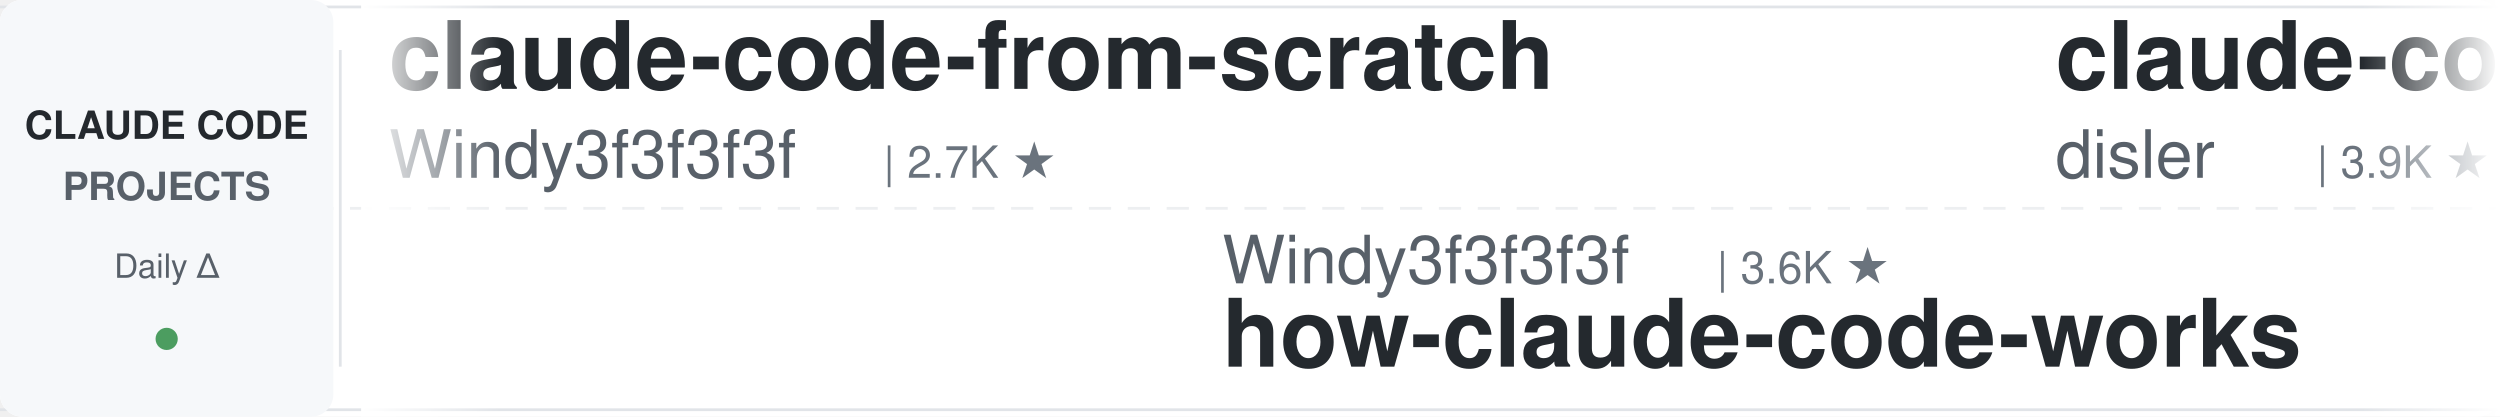
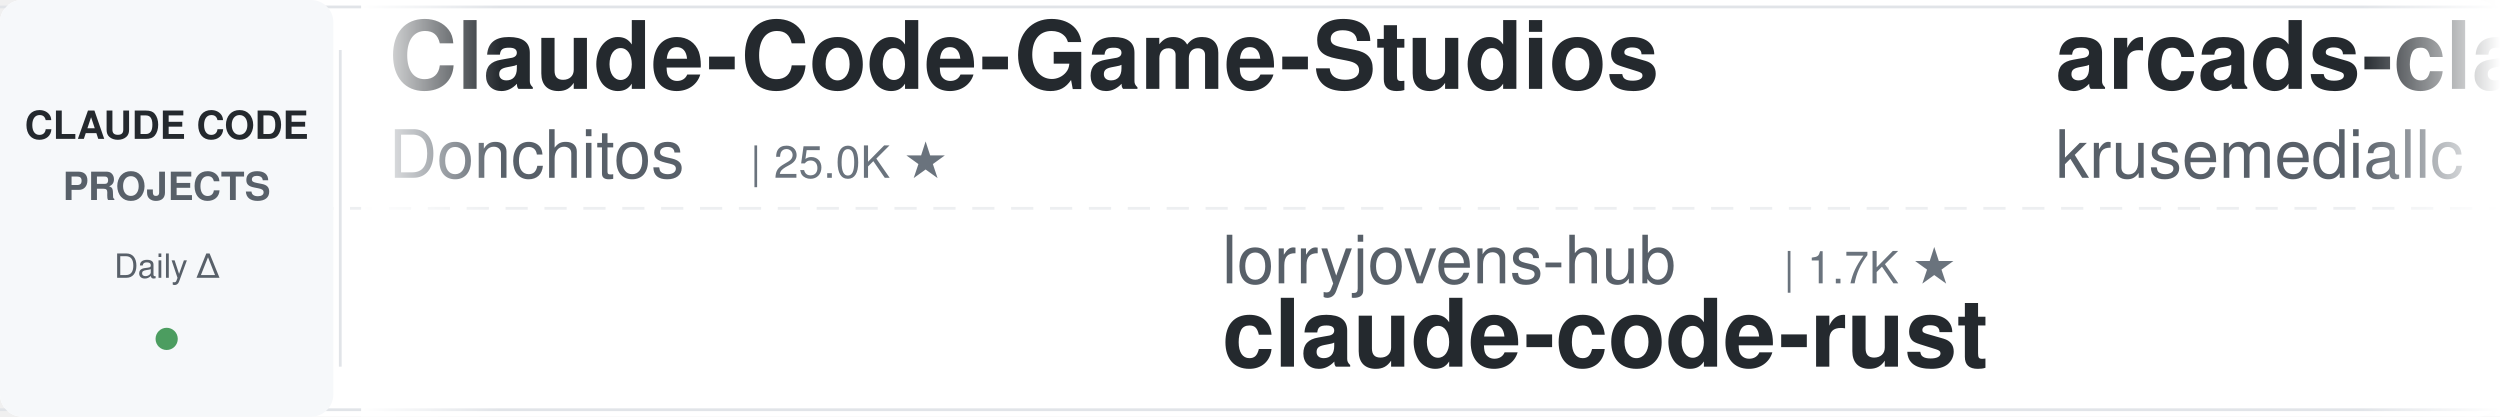
<svg xmlns="http://www.w3.org/2000/svg" width="900" height="150">
  <defs>
    <linearGradient id="leftFade" x1="0%" y1="0%" x2="100%" y2="0%">
      <stop offset="0%" style="stop-color:#ffffff;stop-opacity:1" />
      <stop offset="100%" style="stop-color:#ffffff;stop-opacity:0" />
    </linearGradient>
    <linearGradient id="rightFade" x1="0%" y1="0%" x2="100%" y2="0%">
      <stop offset="0%" style="stop-color:#ffffff;stop-opacity:0" />
      <stop offset="100%" style="stop-color:#ffffff;stop-opacity:1" />
    </linearGradient>
  </defs>
  <rect width="900" height="150" fill="#ffffff" rx="8" />
  <rect x="0" y="2" width="900" height="1" fill="#e1e4e8" />
  <rect x="0" y="147" width="900" height="1" fill="#e1e4e8" />
  <line x1="0" y1="75" x2="900" y2="75" stroke="#e1e4e8" stroke-width="1" stroke-dasharray="8 6" opacity="0.6" />
  <rect x="0" y="0" width="120" height="150" fill="#f6f8fa" rx="8" />
  <text x="60" y="50" font-family="-apple-system, BlinkMacSystemFont, 'Segoe UI', Helvetica, Arial, sans-serif" font-size="14" font-weight="600" fill="#24292e" text-anchor="middle">CLAUDE CODE</text>
  <text x="60" y="72" font-family="-apple-system, BlinkMacSystemFont, 'Segoe UI', Helvetica, Arial, sans-serif" font-size="14" font-weight="600" fill="#586069" text-anchor="middle">PROJECTS</text>
  <text x="60" y="100" font-family="-apple-system, BlinkMacSystemFont, 'Segoe UI', Helvetica, Arial, sans-serif" font-size="12" font-weight="500" fill="#586069" text-anchor="middle">Daily Δ</text>
  <circle cx="60" cy="122" r="4" fill="#22863a" opacity="0.8" />
  <rect x="122" y="18" width="1" height="114" fill="#e1e4e8" />
  <clipPath id="tickerClip">
    <rect x="130" y="0" width="770" height="150" />
  </clipPath>
  <g clip-path="url(#tickerClip)">
    <g id="tickerItems">
      <animateTransform attributeName="transform" attributeType="XML" type="translate" from="0 0" to="-3000 0" dur="54s" repeatCount="indefinite" />
      <g transform="translate(0, 0)">
-         <text x="140" y="32" font-family="-apple-system, BlinkMacSystemFont, 'Segoe UI', Helvetica, Arial, sans-serif" font-size="34" font-weight="600" fill="#24292e">claude-code-from-scratch</text>
-         <text x="140" y="64" font-family="-apple-system, BlinkMacSystemFont, 'Segoe UI', Helvetica, Arial, sans-serif" font-size="24" font-weight="400" fill="#586069">Windy3f3f3f3f</text>
-         <text x="318" y="64" font-family="-apple-system, BlinkMacSystemFont, 'Segoe UI', Helvetica, Arial, sans-serif" font-size="16" font-weight="500" fill="#6a737d">| 2.7K ★</text>
+         <text x="140" y="32" font-family="-apple-system, BlinkMacSystemFont, 'Segoe UI', Helvetica, Arial, sans-serif" font-size="34" font-weight="600" fill="#24292e">Claude-Code-Game-Studios</text>
+         <text x="140" y="64" font-family="-apple-system, BlinkMacSystemFont, 'Segoe UI', Helvetica, Arial, sans-serif" font-size="24" font-weight="400" fill="#586069">Donchitos</text>
+         <text x="270" y="64" font-family="-apple-system, BlinkMacSystemFont, 'Segoe UI', Helvetica, Arial, sans-serif" font-size="16" font-weight="500" fill="#6a737d">| 25.0K ★</text>
      </g>
      <g transform="translate(300, 0)">
-         <text x="140" y="102" font-family="-apple-system, BlinkMacSystemFont, 'Segoe UI', Helvetica, Arial, sans-serif" font-size="24" font-weight="400" fill="#586069">Windy3f3f3f3f</text>
-         <text x="318" y="102" font-family="-apple-system, BlinkMacSystemFont, 'Segoe UI', Helvetica, Arial, sans-serif" font-size="16" font-weight="500" fill="#6a737d">| 3.6K ★</text>
-         <text x="140" y="132" font-family="-apple-system, BlinkMacSystemFont, 'Segoe UI', Helvetica, Arial, sans-serif" font-size="34" font-weight="600" fill="#24292e">how-claude-code-works</text>
+         <text x="140" y="102" font-family="-apple-system, BlinkMacSystemFont, 'Segoe UI', Helvetica, Arial, sans-serif" font-size="24" font-weight="400" fill="#586069">lorryjovens-hub</text>
+         <text x="342" y="102" font-family="-apple-system, BlinkMacSystemFont, 'Segoe UI', Helvetica, Arial, sans-serif" font-size="16" font-weight="500" fill="#6a737d">| 1.7K ★</text>
+         <text x="140" y="132" font-family="-apple-system, BlinkMacSystemFont, 'Segoe UI', Helvetica, Arial, sans-serif" font-size="34" font-weight="600" fill="#24292e">claude-code-rust</text>
      </g>
      <g transform="translate(600, 0)">
-         <text x="140" y="32" font-family="-apple-system, BlinkMacSystemFont, 'Segoe UI', Helvetica, Arial, sans-serif" font-size="34" font-weight="600" fill="#24292e">claude-code-hooks-master...</text>
-         <text x="140" y="64" font-family="-apple-system, BlinkMacSystemFont, 'Segoe UI', Helvetica, Arial, sans-serif" font-size="24" font-weight="400" fill="#586069">disler</text>
-         <text x="234" y="64" font-family="-apple-system, BlinkMacSystemFont, 'Segoe UI', Helvetica, Arial, sans-serif" font-size="16" font-weight="500" fill="#6a737d">| 3.9K ★</text>
+         <text x="140" y="32" font-family="-apple-system, BlinkMacSystemFont, 'Segoe UI', Helvetica, Arial, sans-serif" font-size="34" font-weight="600" fill="#24292e">arcads-claude-code</text>
+         <text x="140" y="64" font-family="-apple-system, BlinkMacSystemFont, 'Segoe UI', Helvetica, Arial, sans-serif" font-size="24" font-weight="400" fill="#586069">krusemediallc</text>
+         <text x="318" y="64" font-family="-apple-system, BlinkMacSystemFont, 'Segoe UI', Helvetica, Arial, sans-serif" font-size="16" font-weight="500" fill="#6a737d">| 1.5K ★</text>
      </g>
      <g transform="translate(900, 0)">
-         <text x="140" y="102" font-family="-apple-system, BlinkMacSystemFont, 'Segoe UI', Helvetica, Arial, sans-serif" font-size="24" font-weight="400" fill="#586069">pedrohcgs</text>
-         <text x="270" y="102" font-family="-apple-system, BlinkMacSystemFont, 'Segoe UI', Helvetica, Arial, sans-serif" font-size="16" font-weight="500" fill="#6a737d">| 1.6K ★</text>
-         <text x="140" y="132" font-family="-apple-system, BlinkMacSystemFont, 'Segoe UI', Helvetica, Arial, sans-serif" font-size="34" font-weight="600" fill="#24292e">claude-code-my-workflow</text>
+         <text x="140" y="102" font-family="-apple-system, BlinkMacSystemFont, 'Segoe UI', Helvetica, Arial, sans-serif" font-size="24" font-weight="400" fill="#586069">huangserva</text>
+         <text x="282" y="102" font-family="-apple-system, BlinkMacSystemFont, 'Segoe UI', Helvetica, Arial, sans-serif" font-size="16" font-weight="500" fill="#6a737d">| 628 ★</text>
+         <text x="140" y="132" font-family="-apple-system, BlinkMacSystemFont, 'Segoe UI', Helvetica, Arial, sans-serif" font-size="34" font-weight="600" fill="#24292e">claude-code-cli</text>
      </g>
      <g transform="translate(1200, 0)">
-         <text x="140" y="32" font-family="-apple-system, BlinkMacSystemFont, 'Segoe UI', Helvetica, Arial, sans-serif" font-size="34" font-weight="600" fill="#24292e">claude-code-rev</text>
-         <text x="140" y="64" font-family="-apple-system, BlinkMacSystemFont, 'Segoe UI', Helvetica, Arial, sans-serif" font-size="24" font-weight="400" fill="#586069">oboard</text>
-         <text x="234" y="64" font-family="-apple-system, BlinkMacSystemFont, 'Segoe UI', Helvetica, Arial, sans-serif" font-size="16" font-weight="500" fill="#6a737d">| 3.3K ★</text>
+         <text x="140" y="32" font-family="-apple-system, BlinkMacSystemFont, 'Segoe UI', Helvetica, Arial, sans-serif" font-size="34" font-weight="600" fill="#24292e">claude-code-my-workflow</text>
+         <text x="140" y="64" font-family="-apple-system, BlinkMacSystemFont, 'Segoe UI', Helvetica, Arial, sans-serif" font-size="24" font-weight="400" fill="#586069">pedrohcgs</text>
+         <text x="270" y="64" font-family="-apple-system, BlinkMacSystemFont, 'Segoe UI', Helvetica, Arial, sans-serif" font-size="16" font-weight="500" fill="#6a737d">| 1.6K ★</text>
      </g>
      <g transform="translate(1500, 0)">
-         <text x="140" y="102" font-family="-apple-system, BlinkMacSystemFont, 'Segoe UI', Helvetica, Arial, sans-serif" font-size="24" font-weight="400" fill="#586069">Cranot</text>
-         <text x="234" y="102" font-family="-apple-system, BlinkMacSystemFont, 'Segoe UI', Helvetica, Arial, sans-serif" font-size="16" font-weight="500" fill="#6a737d">| 2.9K ★</text>
-         <text x="140" y="132" font-family="-apple-system, BlinkMacSystemFont, 'Segoe UI', Helvetica, Arial, sans-serif" font-size="34" font-weight="600" fill="#24292e">claude-code-guide</text>
+         <text x="140" y="102" font-family="-apple-system, BlinkMacSystemFont, 'Segoe UI', Helvetica, Arial, sans-serif" font-size="24" font-weight="400" fill="#586069">jqueryscript</text>
+         <text x="306" y="102" font-family="-apple-system, BlinkMacSystemFont, 'Segoe UI', Helvetica, Arial, sans-serif" font-size="16" font-weight="500" fill="#6a737d">| 513 ★</text>
+         <text x="140" y="132" font-family="-apple-system, BlinkMacSystemFont, 'Segoe UI', Helvetica, Arial, sans-serif" font-size="34" font-weight="600" fill="#24292e">awesome-claude-code</text>
      </g>
      <g transform="translate(1800, 0)">
-         <text x="140" y="32" font-family="-apple-system, BlinkMacSystemFont, 'Segoe UI', Helvetica, Arial, sans-serif" font-size="34" font-weight="600" fill="#24292e">claude-code-best-practic...</text>
-         <text x="140" y="64" font-family="-apple-system, BlinkMacSystemFont, 'Segoe UI', Helvetica, Arial, sans-serif" font-size="24" font-weight="400" fill="#586069">shanraisshan</text>
-         <text x="306" y="64" font-family="-apple-system, BlinkMacSystemFont, 'Segoe UI', Helvetica, Arial, sans-serif" font-size="16" font-weight="500" fill="#6a737d">| 65.8K ★</text>
+         <text x="140" y="32" font-family="-apple-system, BlinkMacSystemFont, 'Segoe UI', Helvetica, Arial, sans-serif" font-size="34" font-weight="600" fill="#24292e">claude-code-from-source</text>
+         <text x="140" y="64" font-family="-apple-system, BlinkMacSystemFont, 'Segoe UI', Helvetica, Arial, sans-serif" font-size="24" font-weight="400" fill="#586069">alejandrobalderas</text>
+         <text x="366" y="64" font-family="-apple-system, BlinkMacSystemFont, 'Segoe UI', Helvetica, Arial, sans-serif" font-size="16" font-weight="500" fill="#6a737d">| 2.8K ★</text>
      </g>
      <g transform="translate(2100, 0)">
-         <text x="140" y="102" font-family="-apple-system, BlinkMacSystemFont, 'Segoe UI', Helvetica, Arial, sans-serif" font-size="24" font-weight="400" fill="#586069">Alishahryar1</text>
-         <text x="306" y="102" font-family="-apple-system, BlinkMacSystemFont, 'Segoe UI', Helvetica, Arial, sans-serif" font-size="16" font-weight="500" fill="#6a737d">| 54.4K ★</text>
-         <text x="140" y="132" font-family="-apple-system, BlinkMacSystemFont, 'Segoe UI', Helvetica, Arial, sans-serif" font-size="34" font-weight="600" fill="#24292e">free-claude-code</text>
+         <text x="140" y="102" font-family="-apple-system, BlinkMacSystemFont, 'Segoe UI', Helvetica, Arial, sans-serif" font-size="24" font-weight="400" fill="#586069">rohitg00</text>
+         <text x="258" y="102" font-family="-apple-system, BlinkMacSystemFont, 'Segoe UI', Helvetica, Arial, sans-serif" font-size="16" font-weight="500" fill="#6a737d">| 2.6K ★</text>
+         <text x="140" y="132" font-family="-apple-system, BlinkMacSystemFont, 'Segoe UI', Helvetica, Arial, sans-serif" font-size="34" font-weight="600" fill="#24292e">awesome-claude-code-tool...</text>
      </g>
      <g transform="translate(2400, 0)">
-         <text x="140" y="32" font-family="-apple-system, BlinkMacSystemFont, 'Segoe UI', Helvetica, Arial, sans-serif" font-size="34" font-weight="600" fill="#24292e">awesome-claude-code</text>
-         <text x="140" y="64" font-family="-apple-system, BlinkMacSystemFont, 'Segoe UI', Helvetica, Arial, sans-serif" font-size="24" font-weight="400" fill="#586069">jqueryscript</text>
-         <text x="306" y="64" font-family="-apple-system, BlinkMacSystemFont, 'Segoe UI', Helvetica, Arial, sans-serif" font-size="16" font-weight="500" fill="#6a737d">| 513 ★</text>
+         <text x="140" y="32" font-family="-apple-system, BlinkMacSystemFont, 'Segoe UI', Helvetica, Arial, sans-serif" font-size="34" font-weight="600" fill="#24292e">claude-code-base-action</text>
+         <text x="140" y="64" font-family="-apple-system, BlinkMacSystemFont, 'Segoe UI', Helvetica, Arial, sans-serif" font-size="24" font-weight="400" fill="#586069">anthropics</text>
+         <text x="282" y="64" font-family="-apple-system, BlinkMacSystemFont, 'Segoe UI', Helvetica, Arial, sans-serif" font-size="16" font-weight="500" fill="#6a737d">| 976 ★</text>
      </g>
      <g transform="translate(2700, 0)">
-         <text x="140" y="102" font-family="-apple-system, BlinkMacSystemFont, 'Segoe UI', Helvetica, Arial, sans-serif" font-size="24" font-weight="400" fill="#586069">ykdojo</text>
-         <text x="234" y="102" font-family="-apple-system, BlinkMacSystemFont, 'Segoe UI', Helvetica, Arial, sans-serif" font-size="16" font-weight="500" fill="#6a737d">| 10.1K ★</text>
-         <text x="140" y="132" font-family="-apple-system, BlinkMacSystemFont, 'Segoe UI', Helvetica, Arial, sans-serif" font-size="34" font-weight="600" fill="#24292e">claude-code-tips</text>
+         <text x="140" y="102" font-family="-apple-system, BlinkMacSystemFont, 'Segoe UI', Helvetica, Arial, sans-serif" font-size="24" font-weight="400" fill="#586069">LING71671</text>
+         <text x="270" y="102" font-family="-apple-system, BlinkMacSystemFont, 'Segoe UI', Helvetica, Arial, sans-serif" font-size="16" font-weight="500" fill="#6a737d">| 950 ★</text>
+         <text x="140" y="132" font-family="-apple-system, BlinkMacSystemFont, 'Segoe UI', Helvetica, Arial, sans-serif" font-size="34" font-weight="600" fill="#24292e">Open-ClaudeCode</text>
      </g>
      <g transform="translate(3000, 0)">
-         <text x="140" y="32" font-family="-apple-system, BlinkMacSystemFont, 'Segoe UI', Helvetica, Arial, sans-serif" font-size="34" font-weight="600" fill="#24292e">claude-code-from-scratch</text>
-         <text x="140" y="64" font-family="-apple-system, BlinkMacSystemFont, 'Segoe UI', Helvetica, Arial, sans-serif" font-size="24" font-weight="400" fill="#586069">Windy3f3f3f3f</text>
-         <text x="318" y="64" font-family="-apple-system, BlinkMacSystemFont, 'Segoe UI', Helvetica, Arial, sans-serif" font-size="16" font-weight="500" fill="#6a737d">| 2.7K ★</text>
+         <text x="140" y="32" font-family="-apple-system, BlinkMacSystemFont, 'Segoe UI', Helvetica, Arial, sans-serif" font-size="34" font-weight="600" fill="#24292e">Claude-Code-Game-Studios</text>
+         <text x="140" y="64" font-family="-apple-system, BlinkMacSystemFont, 'Segoe UI', Helvetica, Arial, sans-serif" font-size="24" font-weight="400" fill="#586069">Donchitos</text>
+         <text x="270" y="64" font-family="-apple-system, BlinkMacSystemFont, 'Segoe UI', Helvetica, Arial, sans-serif" font-size="16" font-weight="500" fill="#6a737d">| 25.0K ★</text>
      </g>
      <g transform="translate(3300, 0)">
-         <text x="140" y="102" font-family="-apple-system, BlinkMacSystemFont, 'Segoe UI', Helvetica, Arial, sans-serif" font-size="24" font-weight="400" fill="#586069">Windy3f3f3f3f</text>
-         <text x="318" y="102" font-family="-apple-system, BlinkMacSystemFont, 'Segoe UI', Helvetica, Arial, sans-serif" font-size="16" font-weight="500" fill="#6a737d">| 3.6K ★</text>
-         <text x="140" y="132" font-family="-apple-system, BlinkMacSystemFont, 'Segoe UI', Helvetica, Arial, sans-serif" font-size="34" font-weight="600" fill="#24292e">how-claude-code-works</text>
+         <text x="140" y="102" font-family="-apple-system, BlinkMacSystemFont, 'Segoe UI', Helvetica, Arial, sans-serif" font-size="24" font-weight="400" fill="#586069">lorryjovens-hub</text>
+         <text x="342" y="102" font-family="-apple-system, BlinkMacSystemFont, 'Segoe UI', Helvetica, Arial, sans-serif" font-size="16" font-weight="500" fill="#6a737d">| 1.7K ★</text>
+         <text x="140" y="132" font-family="-apple-system, BlinkMacSystemFont, 'Segoe UI', Helvetica, Arial, sans-serif" font-size="34" font-weight="600" fill="#24292e">claude-code-rust</text>
      </g>
      <g transform="translate(3600, 0)">
-         <text x="140" y="32" font-family="-apple-system, BlinkMacSystemFont, 'Segoe UI', Helvetica, Arial, sans-serif" font-size="34" font-weight="600" fill="#24292e">claude-code-hooks-master...</text>
-         <text x="140" y="64" font-family="-apple-system, BlinkMacSystemFont, 'Segoe UI', Helvetica, Arial, sans-serif" font-size="24" font-weight="400" fill="#586069">disler</text>
-         <text x="234" y="64" font-family="-apple-system, BlinkMacSystemFont, 'Segoe UI', Helvetica, Arial, sans-serif" font-size="16" font-weight="500" fill="#6a737d">| 3.9K ★</text>
+         <text x="140" y="32" font-family="-apple-system, BlinkMacSystemFont, 'Segoe UI', Helvetica, Arial, sans-serif" font-size="34" font-weight="600" fill="#24292e">arcads-claude-code</text>
+         <text x="140" y="64" font-family="-apple-system, BlinkMacSystemFont, 'Segoe UI', Helvetica, Arial, sans-serif" font-size="24" font-weight="400" fill="#586069">krusemediallc</text>
+         <text x="318" y="64" font-family="-apple-system, BlinkMacSystemFont, 'Segoe UI', Helvetica, Arial, sans-serif" font-size="16" font-weight="500" fill="#6a737d">| 1.5K ★</text>
      </g>
      <g transform="translate(3900, 0)">
-         <text x="140" y="102" font-family="-apple-system, BlinkMacSystemFont, 'Segoe UI', Helvetica, Arial, sans-serif" font-size="24" font-weight="400" fill="#586069">pedrohcgs</text>
-         <text x="270" y="102" font-family="-apple-system, BlinkMacSystemFont, 'Segoe UI', Helvetica, Arial, sans-serif" font-size="16" font-weight="500" fill="#6a737d">| 1.6K ★</text>
-         <text x="140" y="132" font-family="-apple-system, BlinkMacSystemFont, 'Segoe UI', Helvetica, Arial, sans-serif" font-size="34" font-weight="600" fill="#24292e">claude-code-my-workflow</text>
+         <text x="140" y="102" font-family="-apple-system, BlinkMacSystemFont, 'Segoe UI', Helvetica, Arial, sans-serif" font-size="24" font-weight="400" fill="#586069">huangserva</text>
+         <text x="282" y="102" font-family="-apple-system, BlinkMacSystemFont, 'Segoe UI', Helvetica, Arial, sans-serif" font-size="16" font-weight="500" fill="#6a737d">| 628 ★</text>
+         <text x="140" y="132" font-family="-apple-system, BlinkMacSystemFont, 'Segoe UI', Helvetica, Arial, sans-serif" font-size="34" font-weight="600" fill="#24292e">claude-code-cli</text>
      </g>
    </g>
  </g>
  <rect x="130" y="0" width="50" height="150" fill="url(#leftFade)" />
  <rect x="850" y="0" width="50" height="150" fill="url(#rightFade)" />
</svg>
